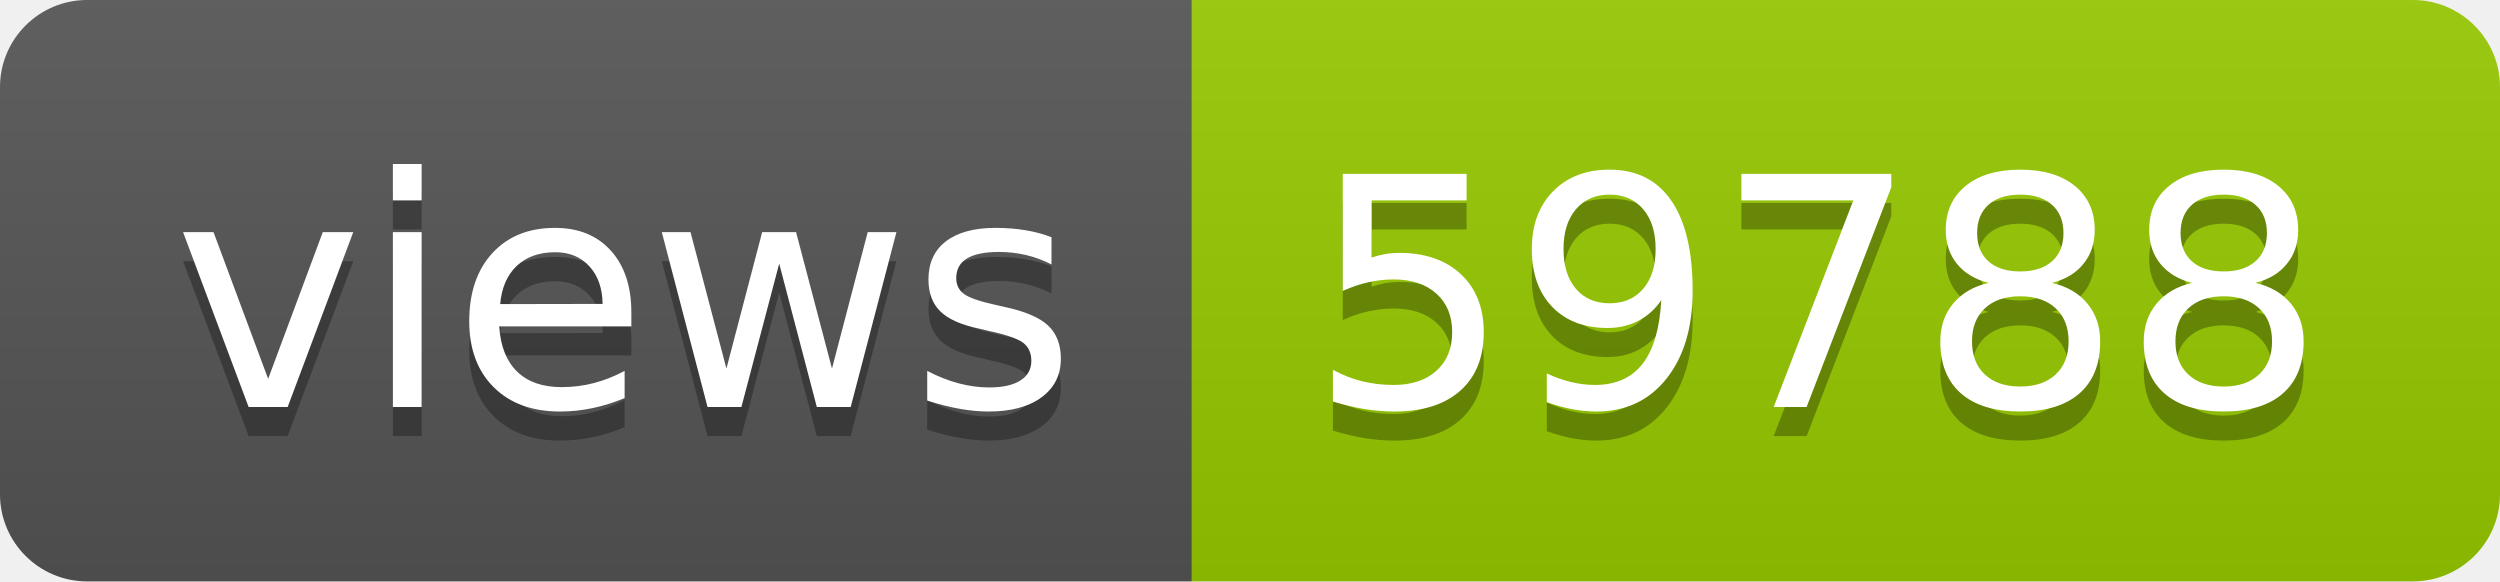
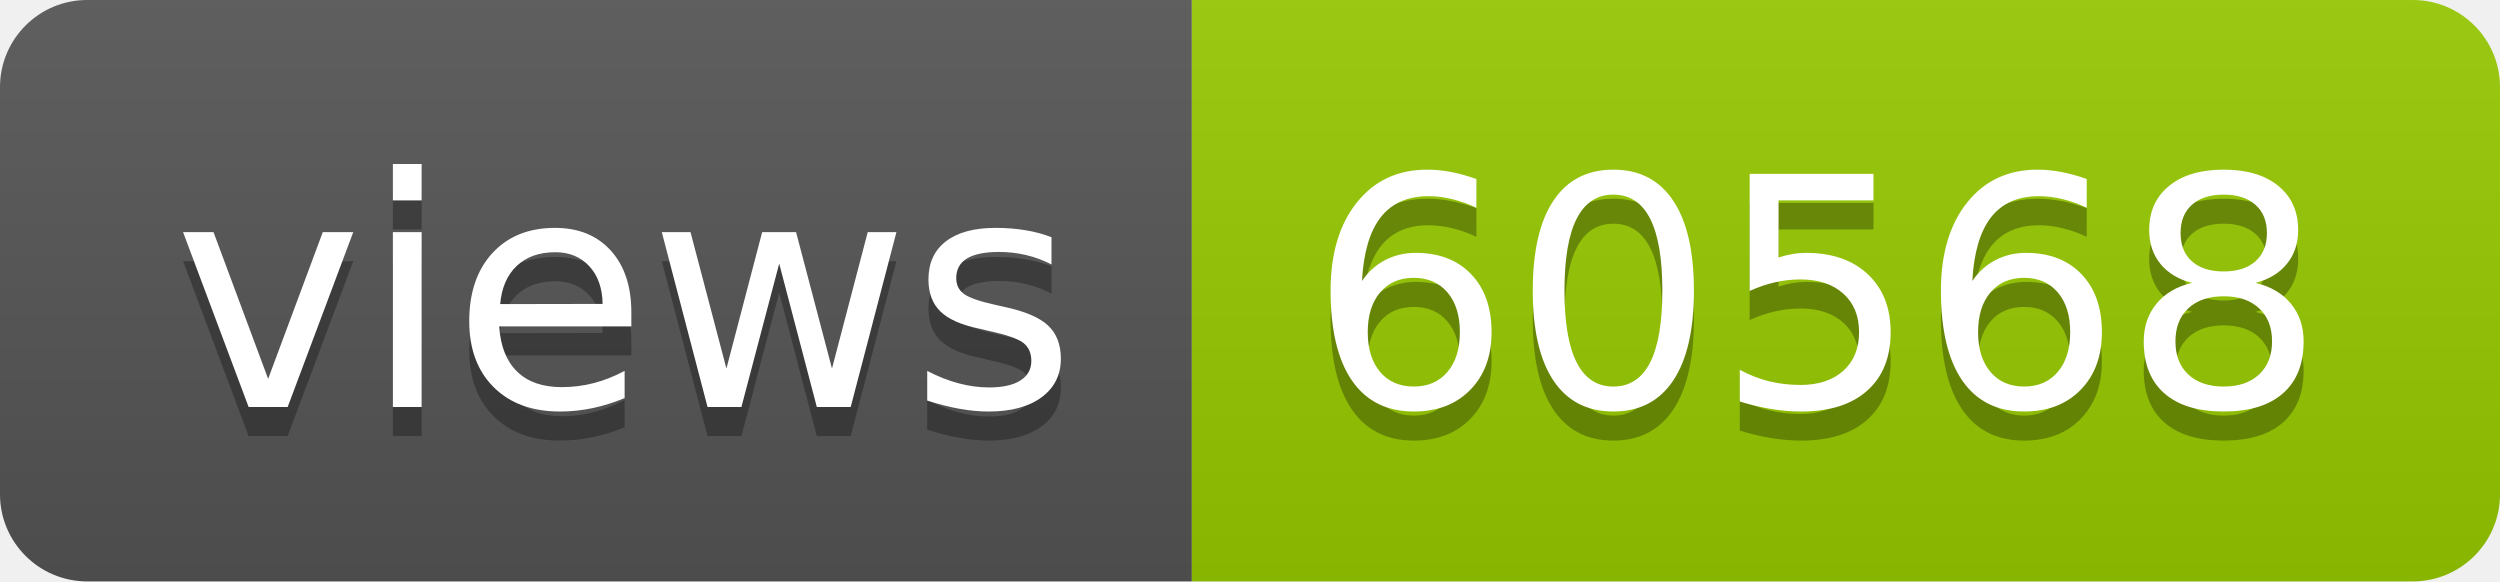
- <svg xmlns="http://www.w3.org/2000/svg" width="86" height="20" role="img" aria-label="views: 59788">
+ <svg xmlns="http://www.w3.org/2000/svg" width="86" height="20" role="img" aria-label="views: 60568">
  <linearGradient id="s" x2="0" y2="100%">
    <stop offset="0" stop-color="#bbb" stop-opacity=".1" />
    <stop offset="1" stop-opacity=".1" />
  </linearGradient>
  <clipPath id="r">
    <rect width="86" height="20" rx="3" fill="#fff" />
  </clipPath>
  <g clip-path="url(#r)">
    <rect width="41" height="20" fill="#555" />
    <rect x="41" width="45" height="20" fill="#97ca00" />
    <rect width="86" height="20" fill="url(#s)" />
  </g>
  <g fill="#fff" text-anchor="middle" font-family="Verdana,Geneva,DejaVu Sans,sans-serif" text-rendering="geometricPrecision" font-size="110">
    <text aria-hidden="true" x="215" y="150" fill="#010101" fill-opacity=".3" transform="scale(.1)" textLength="310">views</text>
    <text x="215" y="140" transform="scale(.1)" fill="#fff" textLength="310">views</text>
-     <text aria-hidden="true" x="625" y="150" fill="#010101" fill-opacity=".3" transform="scale(.1)" textLength="350">59788</text>
-     <text x="625" y="140" transform="scale(.1)" fill="#fff" textLength="350">59788</text>
+     <text aria-hidden="true" x="625" y="150" fill="#010101" fill-opacity=".3" transform="scale(.1)" textLength="350">60568</text>
+     <text x="625" y="140" transform="scale(.1)" fill="#fff" textLength="350">60568</text>
  </g>
</svg>
